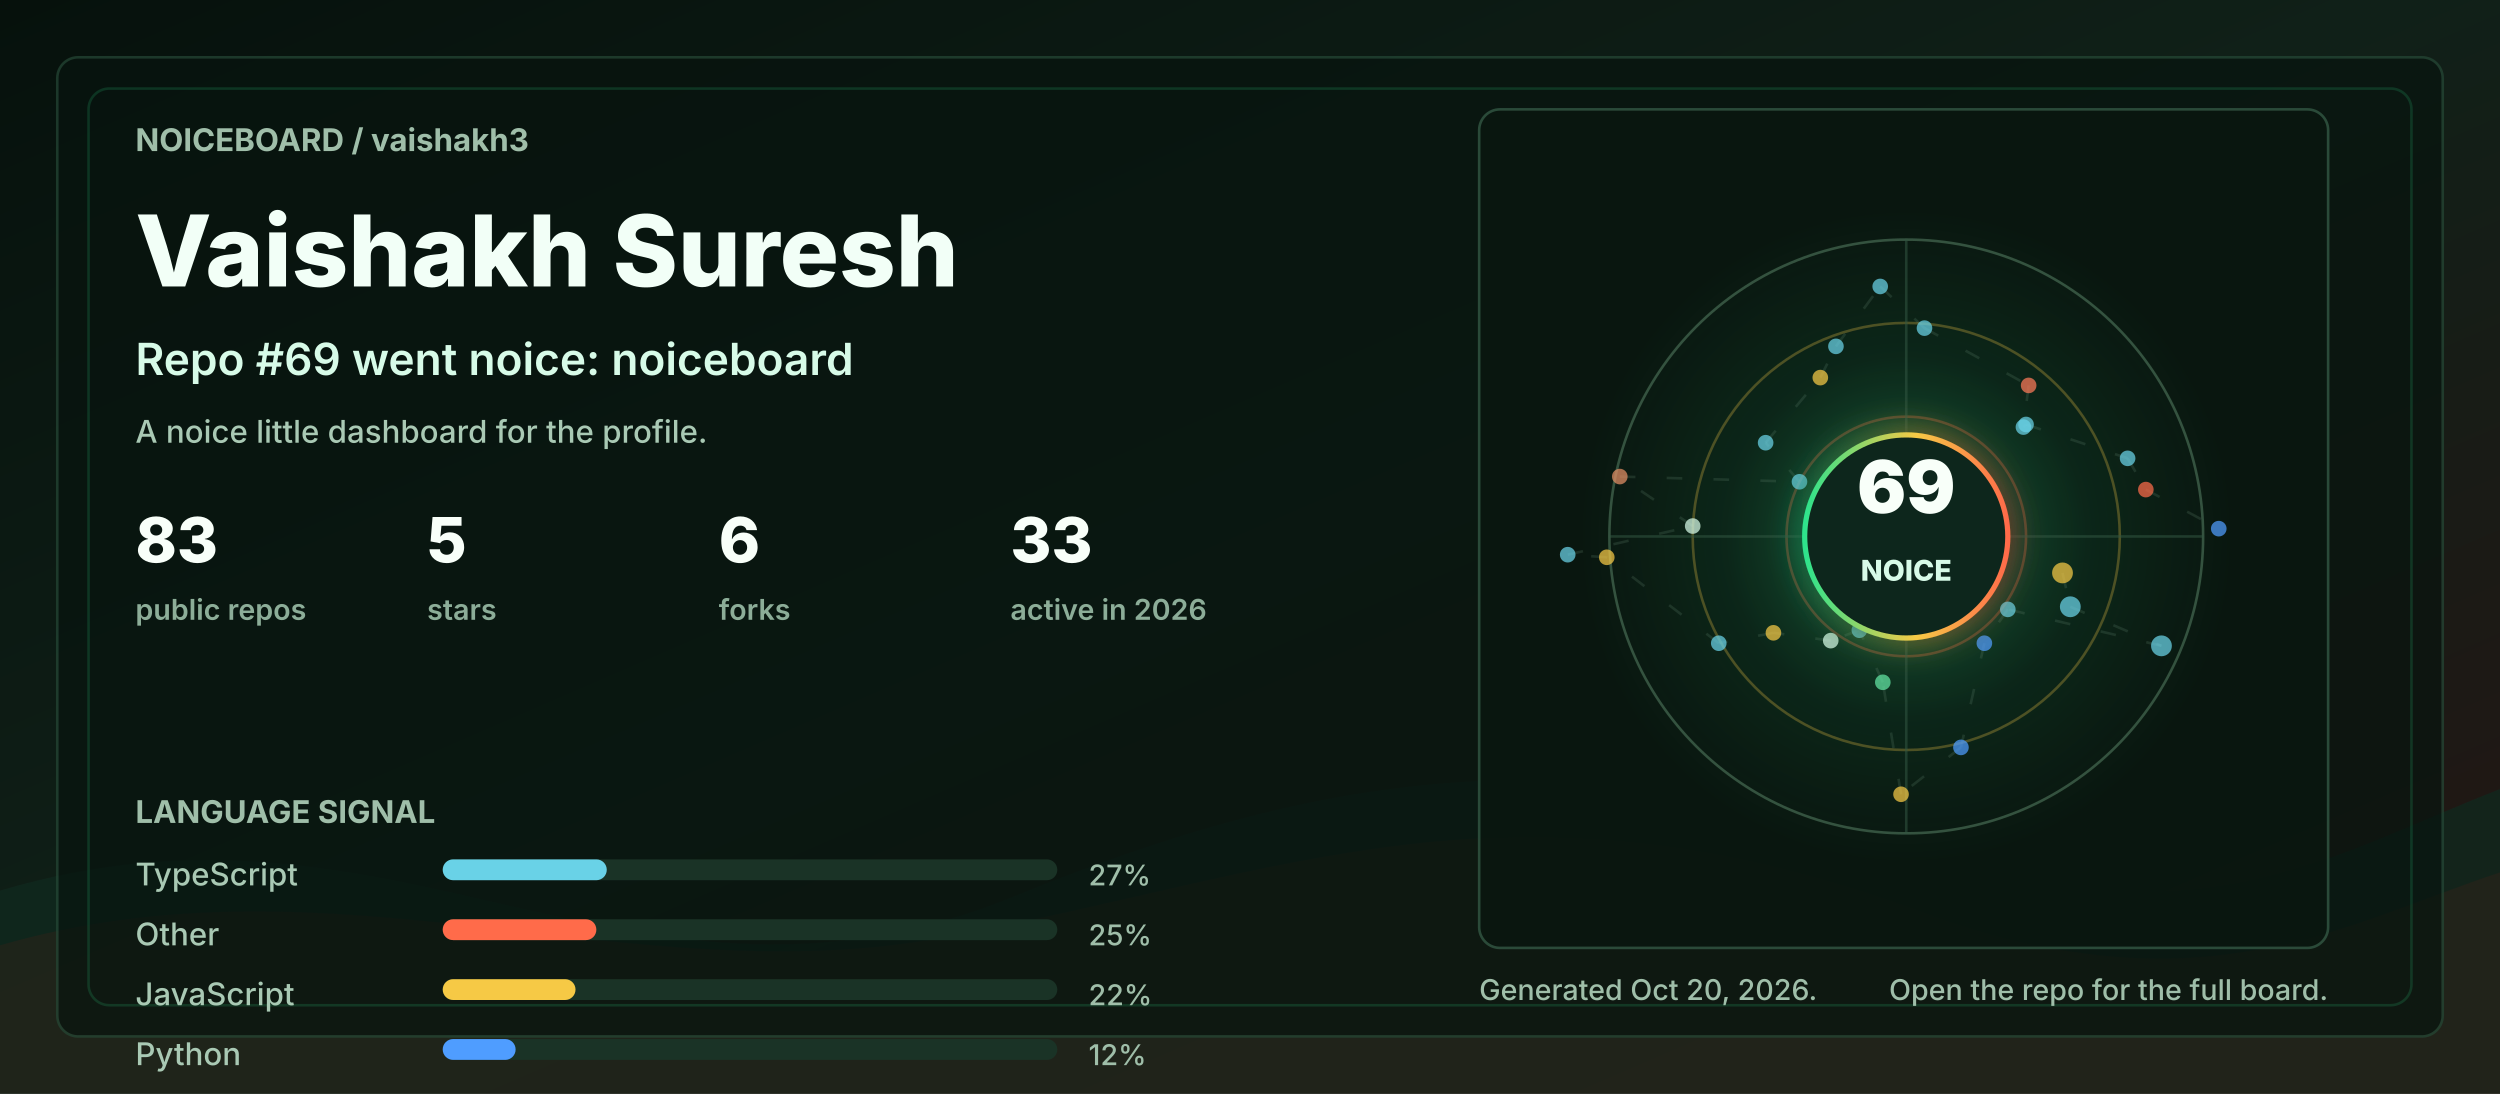
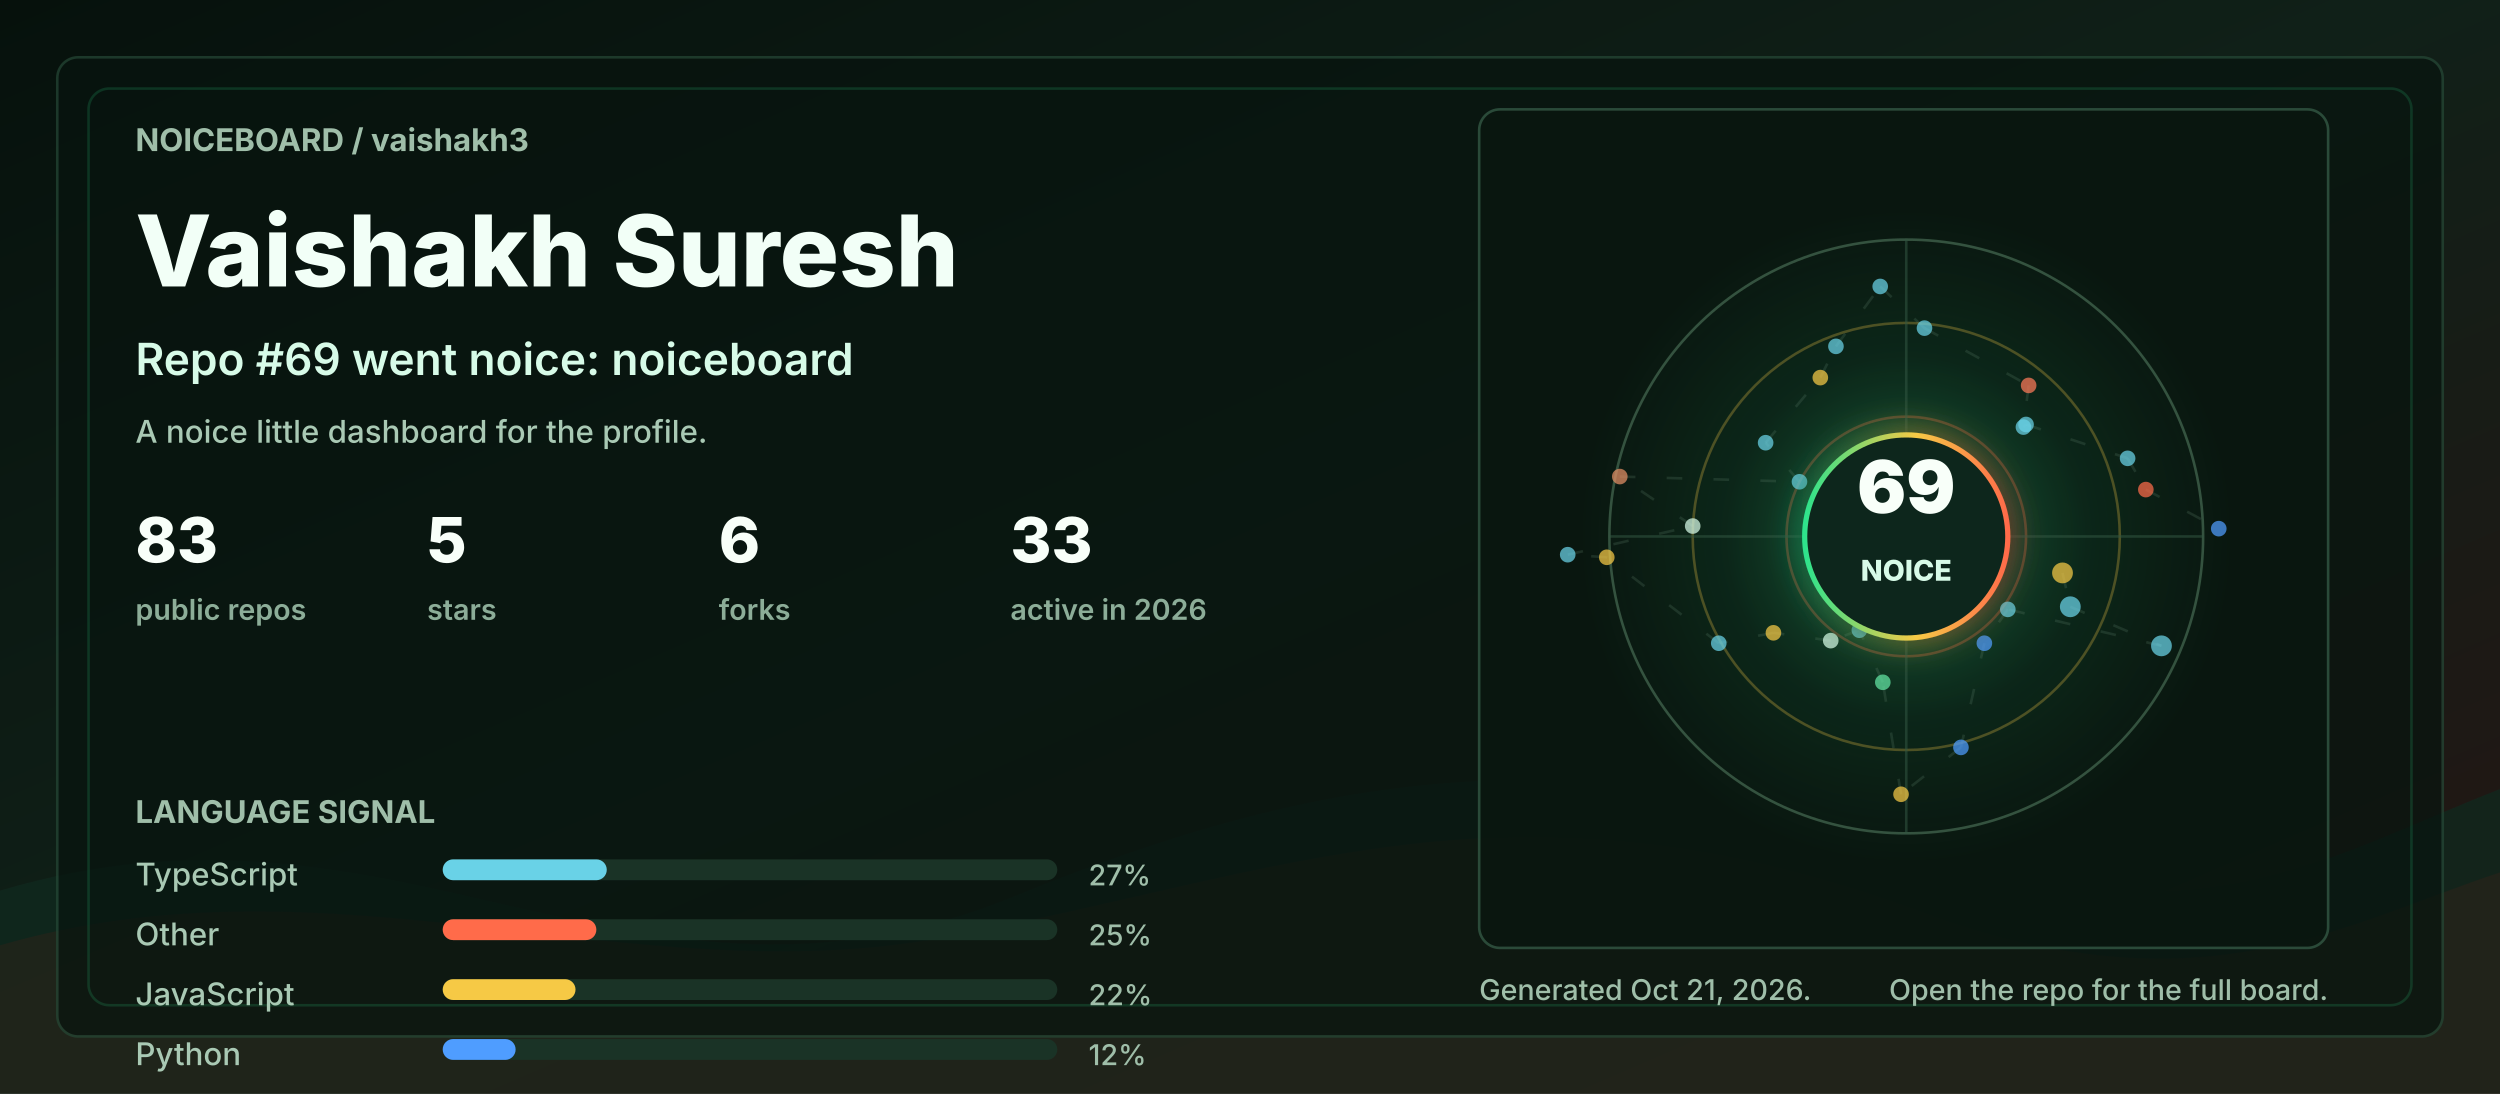
<svg xmlns="http://www.w3.org/2000/svg" width="960" height="420" viewBox="0 0 960 420" role="img" aria-labelledby="title desc">
  <defs>
    <linearGradient id="bg" x1="0" y1="0" x2="1" y2="1">
      <stop offset="0" stop-color="#06110c" />
      <stop offset="0.48" stop-color="#102018" />
      <stop offset="1" stop-color="#251513" />
    </linearGradient>
    <linearGradient id="accent" x1="0" y1="0" x2="1" y2="0">
      <stop offset="0" stop-color="#2de38c" />
      <stop offset="0.55" stop-color="#f6c945" />
      <stop offset="1" stop-color="#ff6b4a" />
    </linearGradient>
    <radialGradient id="halo" cx="50%" cy="50%" r="50%">
      <stop offset="0" stop-color="#2de38c" stop-opacity="0.36" />
      <stop offset="0.55" stop-color="#2de38c" stop-opacity="0.08" />
      <stop offset="1" stop-color="#2de38c" stop-opacity="0" />
    </radialGradient>
    <filter id="softGlow" x="-30%" y="-30%" width="160%" height="160%">
      <feGaussianBlur stdDeviation="6" result="blur" />
      <feMerge>
        <feMergeNode in="blur" />
        <feMergeNode in="SourceGraphic" />
      </feMerge>
    </filter>
    <style>
      .label { fill: #9fbea9; font: 700 12px ui-sans-serif, system-ui, -apple-system, BlinkMacSystemFont, "Segoe UI", sans-serif; letter-spacing: 0; }
      .tiny { fill: #9fbea9; font: 500 11px ui-sans-serif, system-ui, -apple-system, BlinkMacSystemFont, "Segoe UI", sans-serif; letter-spacing: 0; }
      .title { fill: #f2fff7; font: 800 38px ui-sans-serif, system-ui, -apple-system, BlinkMacSystemFont, "Segoe UI", sans-serif; letter-spacing: 0; }
      .subtitle { fill: #d7fbe8; font: 600 17px ui-sans-serif, system-ui, -apple-system, BlinkMacSystemFont, "Segoe UI", sans-serif; letter-spacing: 0; }
      .metric { fill: #f8fff9; font: 800 24px ui-sans-serif, system-ui, -apple-system, BlinkMacSystemFont, "Segoe UI", sans-serif; letter-spacing: 0; }
      .metric-label { fill: #8cad98; font: 600 11px ui-sans-serif, system-ui, -apple-system, BlinkMacSystemFont, "Segoe UI", sans-serif; letter-spacing: 0; }
      .repo { fill: #f8fff9; font: 750 16px ui-sans-serif, system-ui, -apple-system, BlinkMacSystemFont, "Segoe UI", sans-serif; letter-spacing: 0; }
      .muted { fill: #a9c9b4; font: 500 12px ui-sans-serif, system-ui, -apple-system, BlinkMacSystemFont, "Segoe UI", sans-serif; letter-spacing: 0; }
      .ring { animation: ring 9s linear infinite; transform-origin: 692px 206px; }
      .float { animation: float 5s ease-in-out infinite; }
      .pulse { animation: pulse 2.8s ease-in-out infinite; }
      .draw { stroke-dasharray: 6 12; animation: dash 13s linear infinite; }
      @keyframes ring { to { transform: rotate(360deg); } }
      @keyframes dash { to { stroke-dashoffset: -140; } }
      @keyframes pulse { 0%, 100% { opacity: .56; } 50% { opacity: 1; } }
      @keyframes float { 0%, 100% { transform: translateY(0); } 50% { transform: translateY(-7px); } }
      @media (prefers-reduced-motion: reduce) { * { animation: none !important; } }
    </style>
  </defs>
  <rect width="960" height="420" rx="0" fill="url(#bg)" />
  <path d="M0 342 C154 296 244 404 390 344 C520 291 615 284 754 330 C846 361 896 328 960 303 L960 420 L0 420 Z" fill="#10281e" opacity="0.78" />
  <path d="M0 363 C128 326 242 382 362 360 C493 336 581 292 738 350 C845 390 902 354 960 335 L960 420 L0 420 Z" fill="#3b1f17" opacity="0.34" />
  <rect x="22" y="22" width="916" height="376" rx="8" fill="#07130e" opacity="0.72" stroke="#244634" />
  <rect x="34" y="34" width="892" height="352" rx="8" fill="none" stroke="#2de38c" opacity="0.16" />
  <g transform="translate(52 58)">
    <text class="label" x="0" y="0">NOICEBOARD / vaishakh3</text>
    <text class="title" x="0" y="52">Vaishakh Suresh</text>
    <text class="subtitle" x="0" y="86">Repo #69 went noice: noiceboard</text>
    <text class="muted" x="0" y="112">A noice little dashboard for the profile.</text>
    <g transform="translate(0 158)">
      <g transform="translate(0 0)">
        <text class="metric" x="0" y="0">83</text>
        <text class="metric-label" x="0" y="22">public repos</text>
      </g>
      <g transform="translate(112 0)">
        <text class="metric" x="0" y="0">5</text>
        <text class="metric-label" x="0" y="22">stars</text>
      </g>
      <g transform="translate(224 0)">
        <text class="metric" x="0" y="0">6</text>
        <text class="metric-label" x="0" y="22">forks</text>
      </g>
      <g transform="translate(336 0)">
        <text class="metric" x="0" y="0">33</text>
        <text class="metric-label" x="0" y="22">active in 2026</text>
      </g>
    </g>
    <g transform="translate(0 258)">
      <text class="label" x="0" y="0">LANGUAGE SIGNAL</text>
      <g transform="translate(0 24)">
        <text class="muted" x="0" y="0">TypeScript</text>
        <rect x="118" y="-10" width="236" height="8" rx="4" fill="#1a3326" />
        <rect x="118" y="-10" width="63" height="8" rx="4" fill="#69d2e7" />
        <text class="tiny" x="366" y="0">27%</text>
      </g>
      <g transform="translate(0 47)">
        <text class="muted" x="0" y="0">Other</text>
        <rect x="118" y="-10" width="236" height="8" rx="4" fill="#1a3326" />
        <rect x="118" y="-10" width="59" height="8" rx="4" fill="#ff6b4a" />
        <text class="tiny" x="366" y="0">25%</text>
      </g>
      <g transform="translate(0 70)">
        <text class="muted" x="0" y="0">JavaScript</text>
        <rect x="118" y="-10" width="236" height="8" rx="4" fill="#1a3326" />
        <rect x="118" y="-10" width="51" height="8" rx="4" fill="#f6c945" />
        <text class="tiny" x="366" y="0">22%</text>
      </g>
      <g transform="translate(0 93)">
        <text class="muted" x="0" y="0">Python</text>
        <rect x="118" y="-10" width="236" height="8" rx="4" fill="#1a3326" />
        <rect x="118" y="-10" width="28" height="8" rx="4" fill="#4f9dff" />
        <text class="tiny" x="366" y="0">12%</text>
      </g>
    </g>
  </g>
  <g transform="translate(568 42)">
    <rect x="0" y="0" width="326" height="322" rx="8" fill="#08160f" opacity="0.82" stroke="#315642" />
    <circle cx="164" cy="164" r="126" fill="url(#halo)" class="pulse" />
    <circle cx="164" cy="164" r="114" fill="none" stroke="#34523f" stroke-width="1" />
    <circle cx="164" cy="164" r="82" fill="none" stroke="#f6c945" stroke-opacity="0.28" stroke-width="1" class="ring" />
    <circle cx="164" cy="164" r="46" fill="none" stroke="#ff6b4a" stroke-opacity="0.28" stroke-width="1" class="ring" />
    <line x1="50" y1="164" x2="278" y2="164" stroke="#315642" stroke-opacity="0.55" />
    <line x1="164" y1="50" x2="164" y2="278" stroke="#315642" stroke-opacity="0.55" />
    <line x1="224" y1="178" x2="227" y2="191" stroke="#5c7e68" stroke-opacity="0.24" stroke-width="1" class="draw" />
    <line x1="227" y1="191" x2="262" y2="206" stroke="#5c7e68" stroke-opacity="0.24" stroke-width="1" class="draw" />
    <line x1="262" y1="206" x2="203" y2="192" stroke="#5c7e68" stroke-opacity="0.24" stroke-width="1" class="draw" />
    <line x1="203" y1="192" x2="194" y2="205" stroke="#5c7e68" stroke-opacity="0.24" stroke-width="1" class="draw" />
    <line x1="194" y1="205" x2="185" y2="245" stroke="#5c7e68" stroke-opacity="0.24" stroke-width="1" class="draw" />
    <line x1="185" y1="245" x2="162" y2="263" stroke="#5c7e68" stroke-opacity="0.24" stroke-width="1" class="draw" />
    <line x1="162" y1="263" x2="155" y2="220" stroke="#5c7e68" stroke-opacity="0.24" stroke-width="1" class="draw" />
    <line x1="155" y1="220" x2="146" y2="200" stroke="#5c7e68" stroke-opacity="0.24" stroke-width="1" class="draw" />
    <line x1="146" y1="200" x2="135" y2="204" stroke="#5c7e68" stroke-opacity="0.24" stroke-width="1" class="draw" />
    <line x1="135" y1="204" x2="113" y2="201" stroke="#5c7e68" stroke-opacity="0.24" stroke-width="1" class="draw" />
    <line x1="113" y1="201" x2="92" y2="205" stroke="#5c7e68" stroke-opacity="0.24" stroke-width="1" class="draw" />
    <line x1="92" y1="205" x2="49" y2="172" stroke="#5c7e68" stroke-opacity="0.24" stroke-width="1" class="draw" />
    <line x1="49" y1="172" x2="34" y2="171" stroke="#5c7e68" stroke-opacity="0.24" stroke-width="1" class="draw" />
    <line x1="34" y1="171" x2="82" y2="160" stroke="#5c7e68" stroke-opacity="0.24" stroke-width="1" class="draw" />
    <line x1="82" y1="160" x2="54" y2="141" stroke="#5c7e68" stroke-opacity="0.24" stroke-width="1" class="draw" />
    <line x1="54" y1="141" x2="123" y2="143" stroke="#5c7e68" stroke-opacity="0.24" stroke-width="1" class="draw" />
    <line x1="123" y1="143" x2="110" y2="128" stroke="#5c7e68" stroke-opacity="0.24" stroke-width="1" class="draw" />
    <line x1="110" y1="128" x2="131" y2="103" stroke="#5c7e68" stroke-opacity="0.24" stroke-width="1" class="draw" />
    <line x1="131" y1="103" x2="137" y2="91" stroke="#5c7e68" stroke-opacity="0.24" stroke-width="1" class="draw" />
    <line x1="137" y1="91" x2="154" y2="68" stroke="#5c7e68" stroke-opacity="0.24" stroke-width="1" class="draw" />
    <line x1="154" y1="68" x2="171" y2="84" stroke="#5c7e68" stroke-opacity="0.24" stroke-width="1" class="draw" />
    <line x1="171" y1="84" x2="211" y2="106" stroke="#5c7e68" stroke-opacity="0.24" stroke-width="1" class="draw" />
    <line x1="211" y1="106" x2="209" y2="122" stroke="#5c7e68" stroke-opacity="0.24" stroke-width="1" class="draw" />
    <line x1="209" y1="122" x2="210" y2="121" stroke="#5c7e68" stroke-opacity="0.24" stroke-width="1" class="draw" />
    <line x1="210" y1="121" x2="249" y2="134" stroke="#5c7e68" stroke-opacity="0.24" stroke-width="1" class="draw" />
    <line x1="249" y1="134" x2="256" y2="146" stroke="#5c7e68" stroke-opacity="0.24" stroke-width="1" class="draw" />
    <line x1="256" y1="146" x2="284" y2="161" stroke="#5c7e68" stroke-opacity="0.24" stroke-width="1" class="draw" />
    <circle cx="224" cy="178" r="4" fill="#f6c945" opacity="0.72" class="pulse" />
    <circle cx="227" cy="191" r="4" fill="#69d2e7" opacity="0.72" class="" />
    <circle cx="262" cy="206" r="4" fill="#69d2e7" opacity="0.72" class="" />
    <circle cx="203" cy="192" r="3" fill="#69d2e7" opacity="0.72" class="pulse" />
    <circle cx="194" cy="205" r="3" fill="#4f9dff" opacity="0.72" class="" />
    <circle cx="185" cy="245" r="3" fill="#4f9dff" opacity="0.72" class="" />
    <circle cx="162" cy="263" r="3" fill="#f6c945" opacity="0.72" class="pulse" />
    <circle cx="155" cy="220" r="3" fill="#63e6a4" opacity="0.72" class="" />
    <circle cx="146" cy="200" r="3" fill="#69d2e7" opacity="0.72" class="" />
    <circle cx="135" cy="204" r="3" fill="#d7fbe8" opacity="0.72" class="pulse" />
    <circle cx="113" cy="201" r="3" fill="#f6c945" opacity="0.72" class="" />
    <circle cx="92" cy="205" r="3" fill="#69d2e7" opacity="0.72" class="" />
    <circle cx="49" cy="172" r="3" fill="#f6c945" opacity="0.72" class="pulse" />
    <circle cx="34" cy="171" r="3" fill="#69d2e7" opacity="0.72" class="" />
    <circle cx="82" cy="160" r="3" fill="#d7fbe8" opacity="0.72" class="" />
    <circle cx="54" cy="141" r="3" fill="#e58f65" opacity="0.72" class="pulse" />
    <circle cx="123" cy="143" r="3" fill="#69d2e7" opacity="0.72" class="" />
    <circle cx="110" cy="128" r="3" fill="#69d2e7" opacity="0.72" class="" />
    <circle cx="131" cy="103" r="3" fill="#f6c945" opacity="0.72" class="pulse" />
    <circle cx="137" cy="91" r="3" fill="#69d2e7" opacity="0.72" class="" />
    <circle cx="154" cy="68" r="3" fill="#69d2e7" opacity="0.72" class="" />
    <circle cx="171" cy="84" r="3" fill="#69d2e7" opacity="0.72" class="pulse" />
    <circle cx="211" cy="106" r="3" fill="#ff7a59" opacity="0.72" class="" />
    <circle cx="209" cy="122" r="3" fill="#69d2e7" opacity="0.72" class="" />
    <circle cx="210" cy="121" r="3" fill="#69d2e7" opacity="0.72" class="pulse" />
    <circle cx="249" cy="134" r="3" fill="#69d2e7" opacity="0.72" class="" />
    <circle cx="256" cy="146" r="3" fill="#ff6b4a" opacity="0.72" class="" />
    <circle cx="284" cy="161" r="3" fill="#4f9dff" opacity="0.72" class="pulse" />
    <g class="float">
      <circle cx="164" cy="164" r="39" fill="#0e261b" stroke="url(#accent)" stroke-width="2" filter="url(#softGlow)" />
      <text x="164" y="155" fill="#f8fff9" text-anchor="middle" font-family="ui-sans-serif, system-ui, -apple-system, BlinkMacSystemFont, Segoe UI, sans-serif" font-size="28" font-weight="900" letter-spacing="0">69</text>
      <text x="164" y="181" fill="#d7fbe8" text-anchor="middle" font-family="ui-sans-serif, system-ui, -apple-system, BlinkMacSystemFont, Segoe UI, sans-serif" font-size="11" font-weight="800" letter-spacing="0">NOICE</text>
    </g>
  </g>
  <g transform="translate(568 384)">
-     <text class="tiny" x="0" y="0">Generated Oct 20, 2026.</text>
+     <text class="tiny" x="0" y="0">Generated Oct 21, 2026.</text>
    <text class="tiny" x="326" y="0" text-anchor="end">Open the repo for the full board.</text>
  </g>
</svg>
